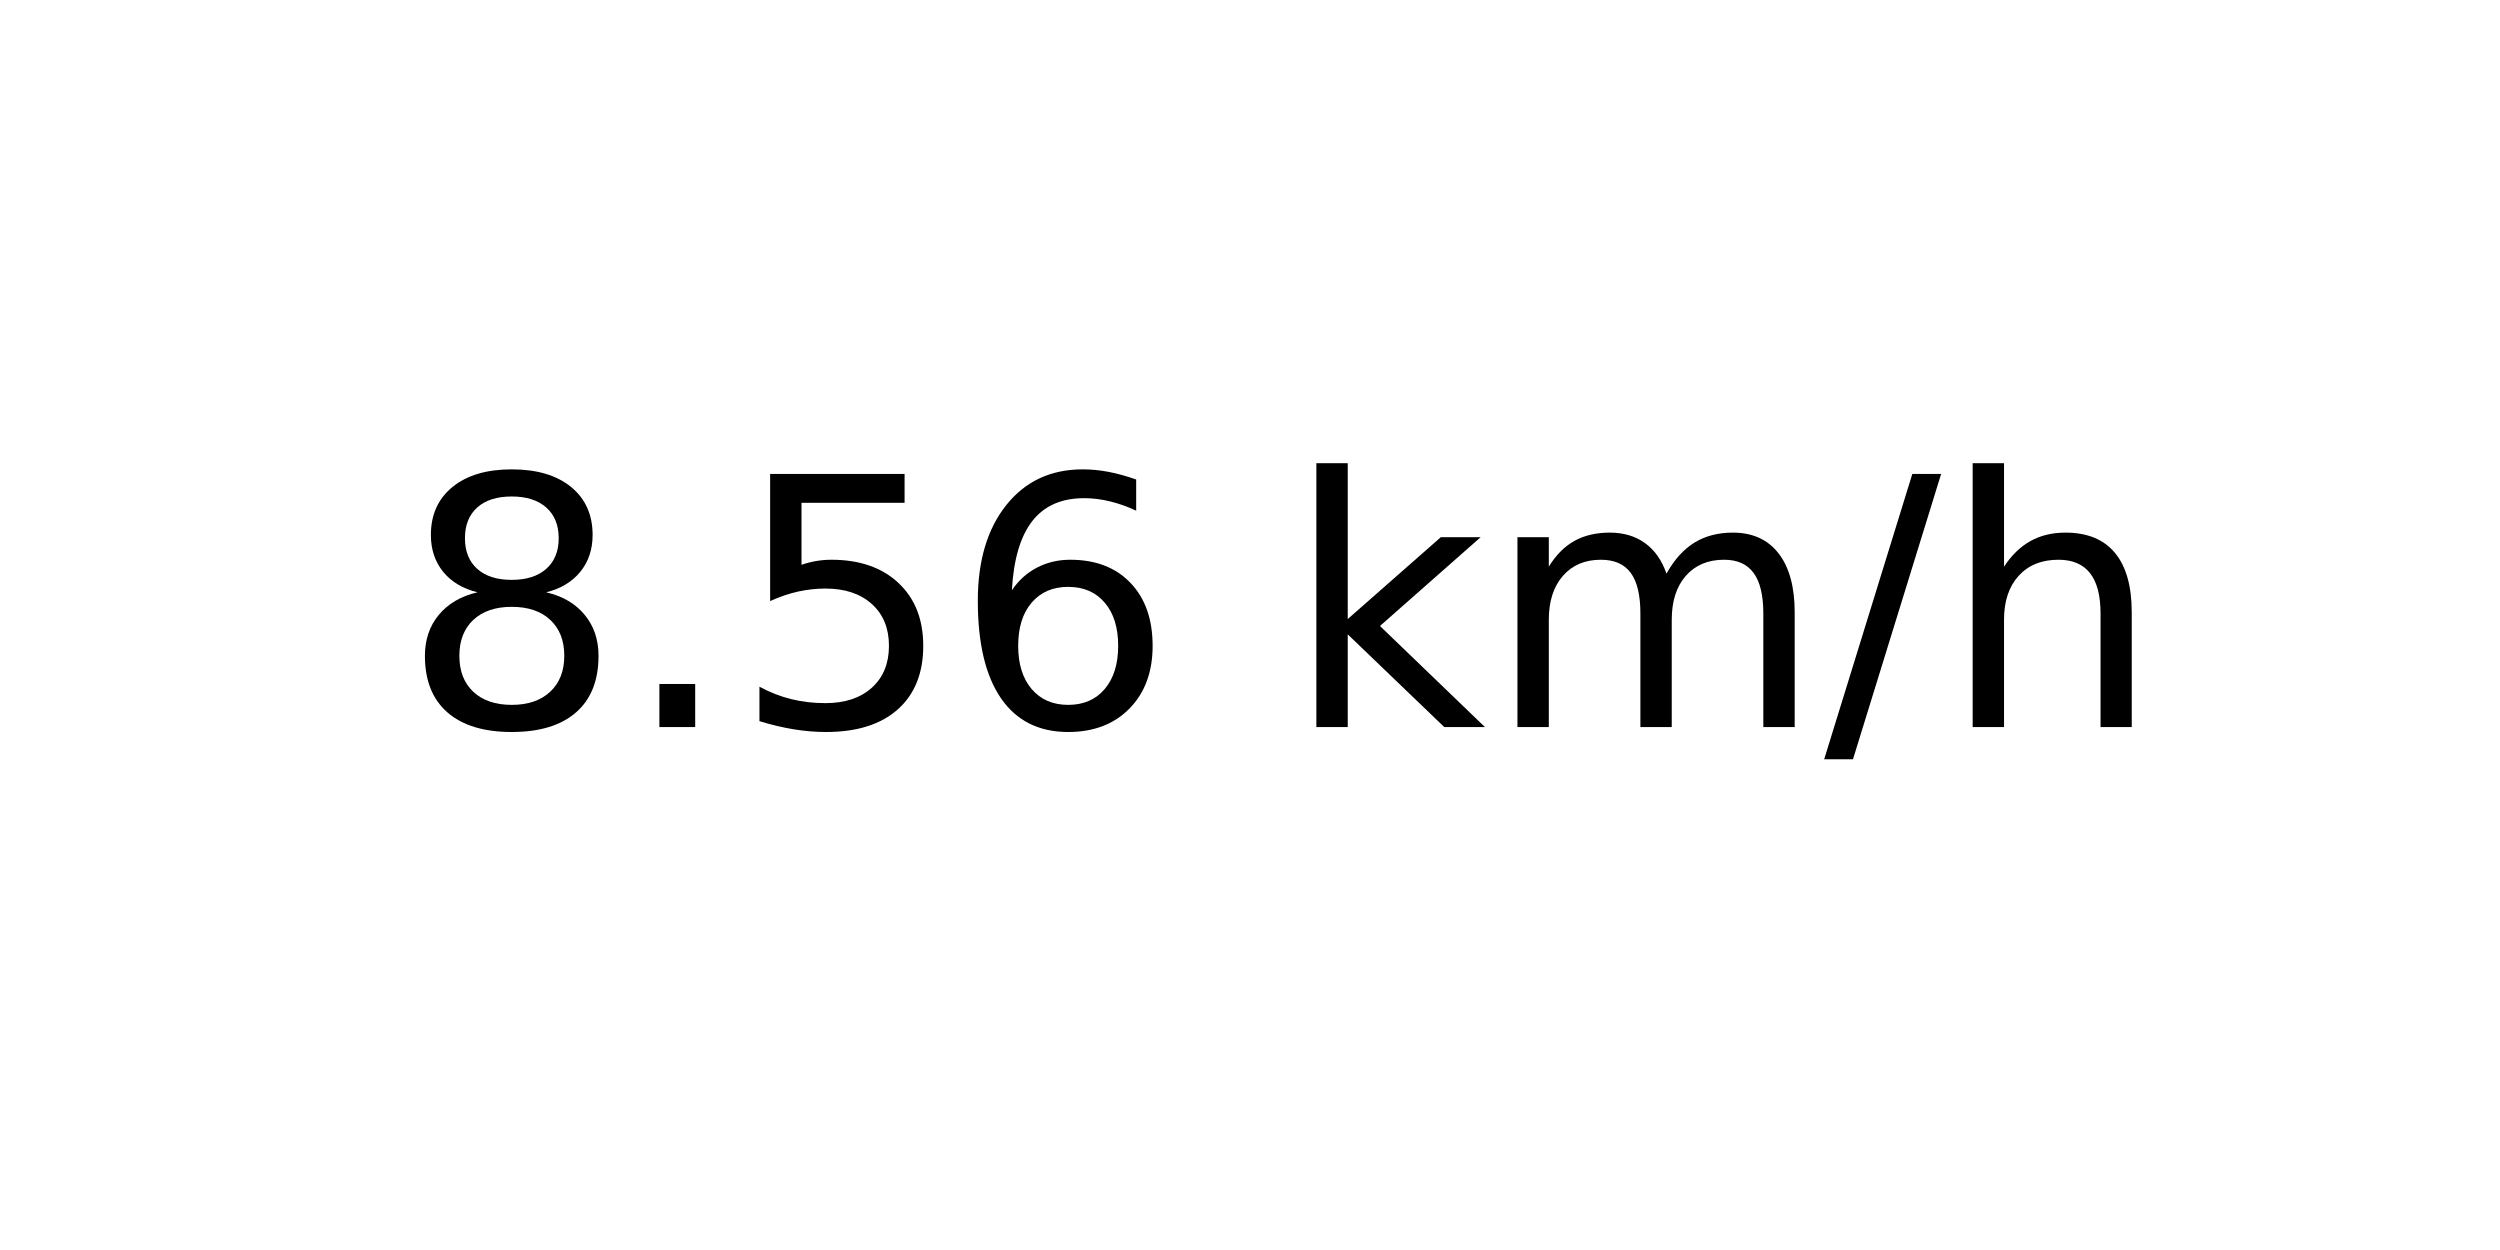
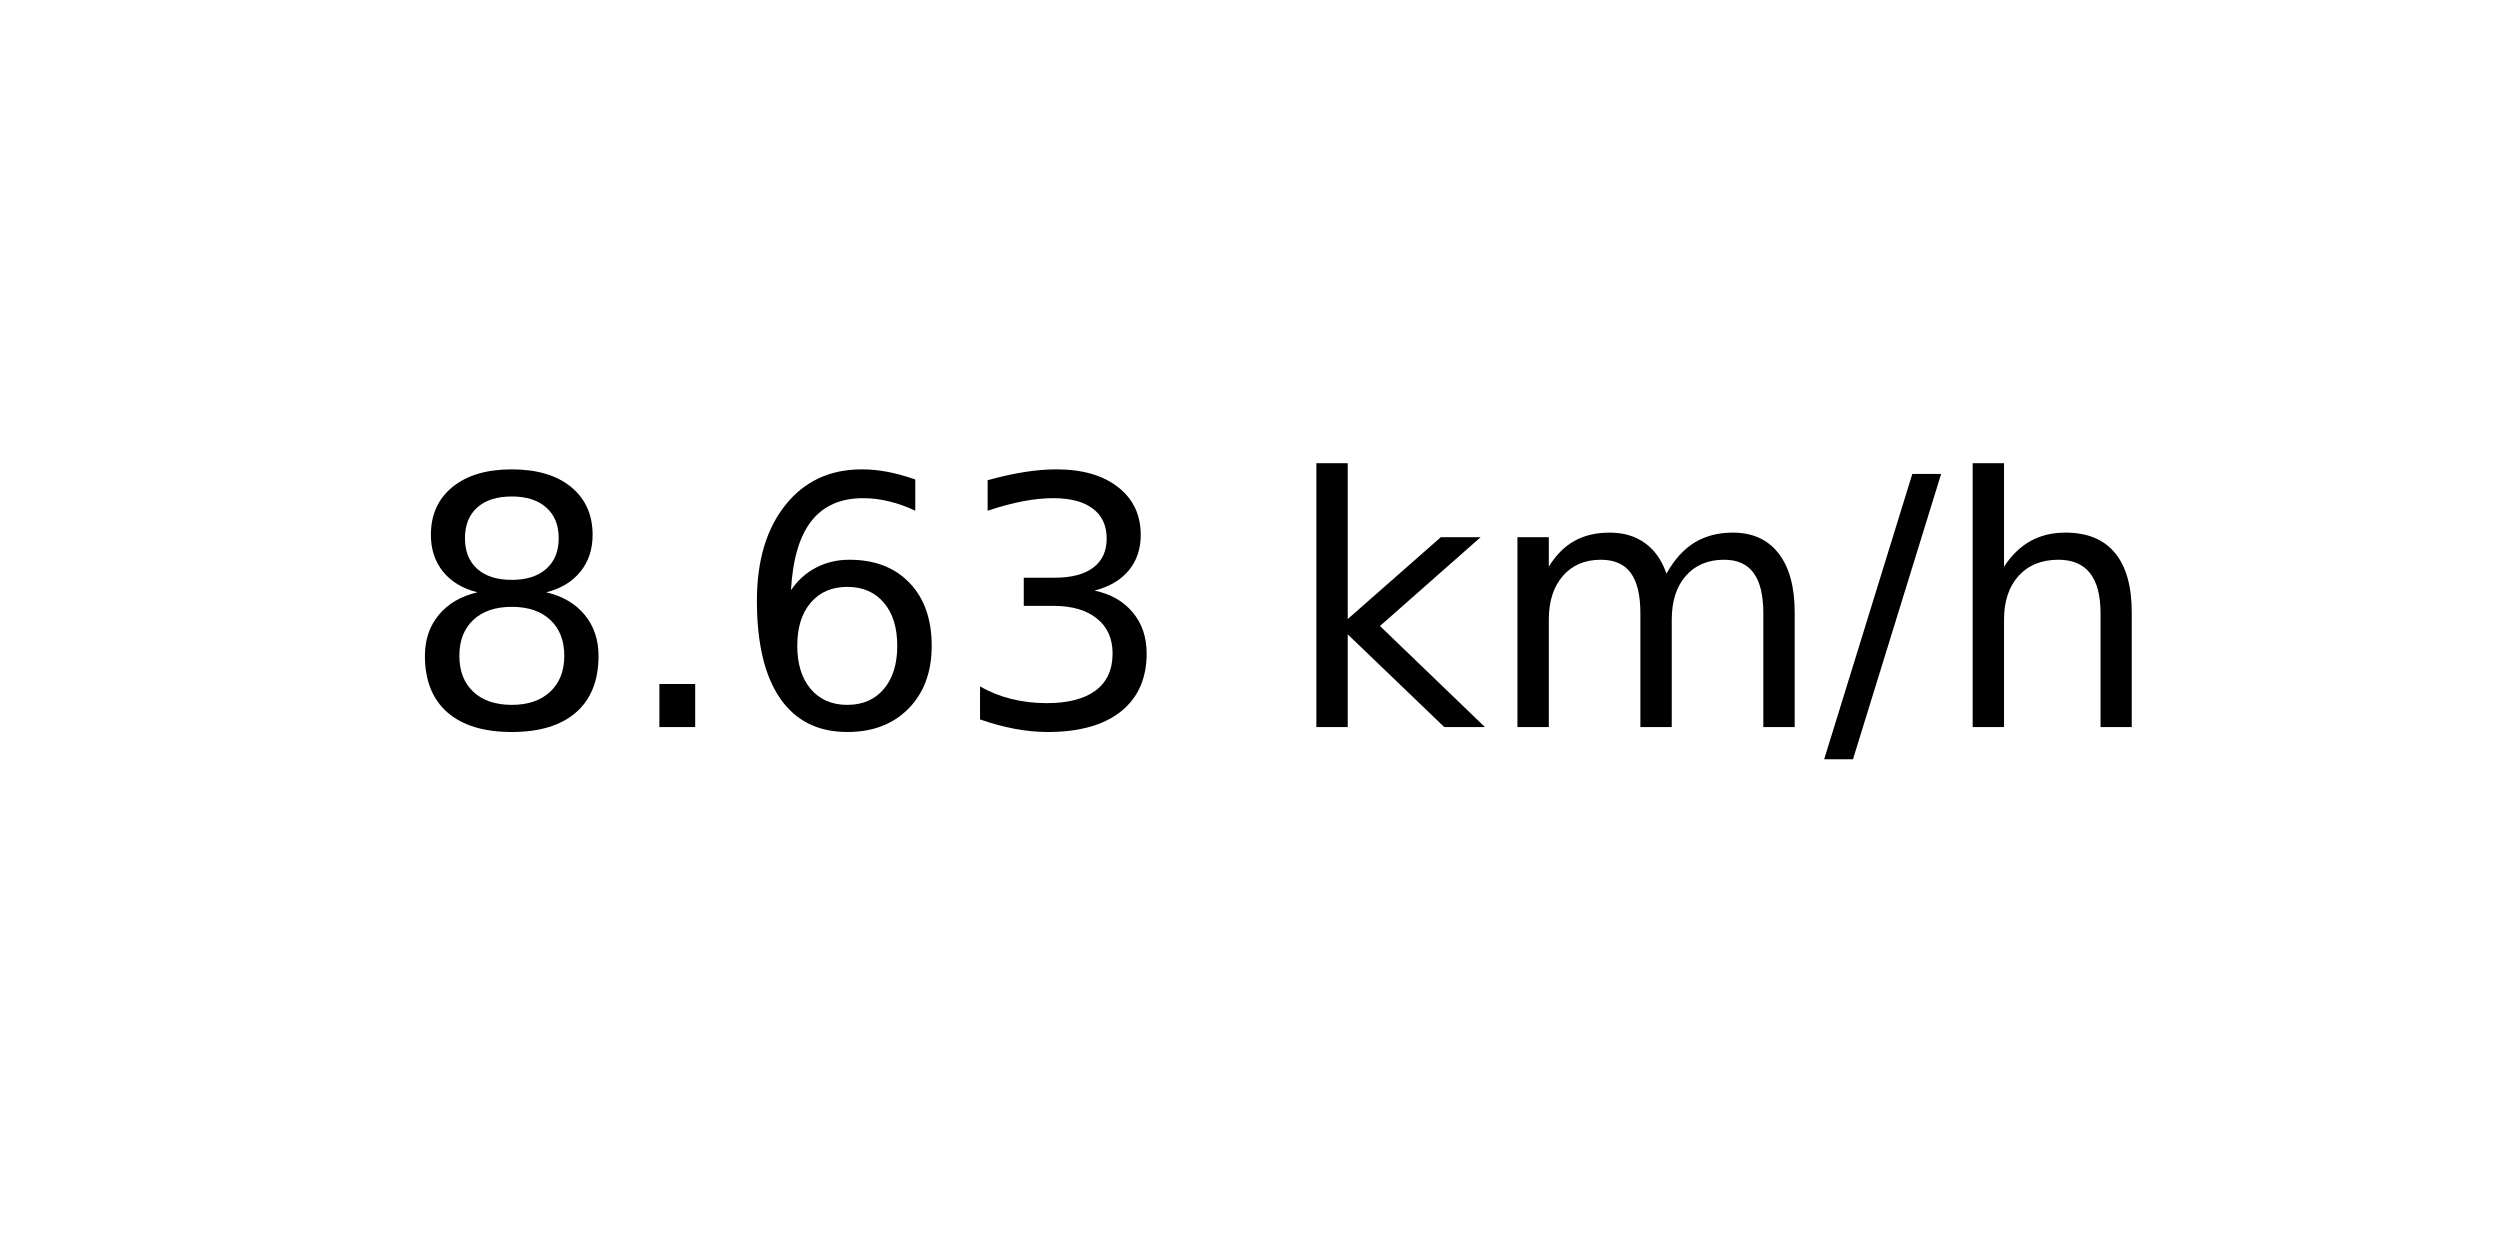
<svg xmlns="http://www.w3.org/2000/svg" xmlns:xlink="http://www.w3.org/1999/xlink" width="72pt" height="36pt" viewBox="0 0 72 36" version="1.1">
  <defs>
    <style type="text/css">*{stroke-linejoin: round; stroke-linecap: butt}</style>
  </defs>
  <g id="figure_1">
    <g id="axes_1">
      <g id="text_1">
        <g transform="translate(11.55937 20.93937) scale(0.1 -0.1)">
          <defs>
            <path id="DejaVuSans-38" d="M 2034 2216  Q 1584 2216 1326 1975  Q 1069 1734 1069 1313  Q 1069 891 1326 650  Q 1584 409 2034 409  Q 2484 409 2743 651  Q 3003 894 3003 1313  Q 3003 1734 2745 1975  Q 2488 2216 2034 2216  z M 1403 2484  Q 997 2584 770 2862  Q 544 3141 544 3541  Q 544 4100 942 4425  Q 1341 4750 2034 4750  Q 2731 4750 3128 4425  Q 3525 4100 3525 3541  Q 3525 3141 3298 2862  Q 3072 2584 2669 2484  Q 3125 2378 3379 2068  Q 3634 1759 3634 1313  Q 3634 634 3220 271  Q 2806 -91 2034 -91  Q 1263 -91 848 271  Q 434 634 434 1313  Q 434 1759 690 2068  Q 947 2378 1403 2484  z M 1172 3481  Q 1172 3119 1398 2916  Q 1625 2713 2034 2713  Q 2441 2713 2670 2916  Q 2900 3119 2900 3481  Q 2900 3844 2670 4047  Q 2441 4250 2034 4250  Q 1625 4250 1398 4047  Q 1172 3844 1172 3481  z " transform="scale(0.015625)" />
            <path id="DejaVuSans-2e" d="M 684 794  L 1344 794  L 1344 0  L 684 0  L 684 794  z " transform="scale(0.015625)" />
-             <path id="DejaVuSans-35" d="M 691 4666  L 3169 4666  L 3169 4134  L 1269 4134  L 1269 2991  Q 1406 3038 1543 3061  Q 1681 3084 1819 3084  Q 2600 3084 3056 2656  Q 3513 2228 3513 1497  Q 3513 744 3044 326  Q 2575 -91 1722 -91  Q 1428 -91 1123 -41  Q 819 9 494 109  L 494 744  Q 775 591 1075 516  Q 1375 441 1709 441  Q 2250 441 2565 725  Q 2881 1009 2881 1497  Q 2881 1984 2565 2268  Q 2250 2553 1709 2553  Q 1456 2553 1204 2497  Q 953 2441 691 2322  L 691 4666  z " transform="scale(0.015625)" />
            <path id="DejaVuSans-36" d="M 2113 2584  Q 1688 2584 1439 2293  Q 1191 2003 1191 1497  Q 1191 994 1439 701  Q 1688 409 2113 409  Q 2538 409 2786 701  Q 3034 994 3034 1497  Q 3034 2003 2786 2293  Q 2538 2584 2113 2584  z M 3366 4563  L 3366 3988  Q 3128 4100 2886 4159  Q 2644 4219 2406 4219  Q 1781 4219 1451 3797  Q 1122 3375 1075 2522  Q 1259 2794 1537 2939  Q 1816 3084 2150 3084  Q 2853 3084 3261 2657  Q 3669 2231 3669 1497  Q 3669 778 3244 343  Q 2819 -91 2113 -91  Q 1303 -91 875 529  Q 447 1150 447 2328  Q 447 3434 972 4092  Q 1497 4750 2381 4750  Q 2619 4750 2861 4703  Q 3103 4656 3366 4563  z " transform="scale(0.015625)" />
+             <path id="DejaVuSans-33" d="M 2597 2516  Q 3050 2419 3304 2112  Q 3559 1806 3559 1356  Q 3559 666 3084 287  Q 2609 -91 1734 -91  Q 1441 -91 1130 -33  Q 819 25 488 141  L 488 750  Q 750 597 1062 519  Q 1375 441 1716 441  Q 2309 441 2620 675  Q 2931 909 2931 1356  Q 2931 1769 2642 2001  Q 2353 2234 1838 2234  L 1294 2234  L 1294 2753  L 1863 2753  Q 2328 2753 2575 2939  Q 2822 3125 2822 3475  Q 2822 3834 2567 4026  Q 2313 4219 1838 4219  Q 1578 4219 1281 4162  Q 984 4106 628 3988  L 628 4550  Q 988 4650 1302 4700  Q 1616 4750 1894 4750  Q 2613 4750 3031 4423  Q 3450 4097 3450 3541  Q 3450 3153 3228 2886  Q 3006 2619 2597 2516  z " transform="scale(0.015625)" />
            <path id="DejaVuSans-20" transform="scale(0.015625)" />
            <path id="DejaVuSans-6b" d="M 581 4863  L 1159 4863  L 1159 1991  L 2875 3500  L 3609 3500  L 1753 1863  L 3688 0  L 2938 0  L 1159 1709  L 1159 0  L 581 0  L 581 4863  z " transform="scale(0.015625)" />
            <path id="DejaVuSans-6d" d="M 3328 2828  Q 3544 3216 3844 3400  Q 4144 3584 4550 3584  Q 5097 3584 5394 3201  Q 5691 2819 5691 2113  L 5691 0  L 5113 0  L 5113 2094  Q 5113 2597 4934 2840  Q 4756 3084 4391 3084  Q 3944 3084 3684 2787  Q 3425 2491 3425 1978  L 3425 0  L 2847 0  L 2847 2094  Q 2847 2600 2669 2842  Q 2491 3084 2119 3084  Q 1678 3084 1418 2786  Q 1159 2488 1159 1978  L 1159 0  L 581 0  L 581 3500  L 1159 3500  L 1159 2956  Q 1356 3278 1631 3431  Q 1906 3584 2284 3584  Q 2666 3584 2933 3390  Q 3200 3197 3328 2828  z " transform="scale(0.015625)" />
            <path id="DejaVuSans-2f" d="M 1625 4666  L 2156 4666  L 531 -594  L 0 -594  L 1625 4666  z " transform="scale(0.015625)" />
            <path id="DejaVuSans-68" d="M 3513 2113  L 3513 0  L 2938 0  L 2938 2094  Q 2938 2591 2744 2837  Q 2550 3084 2163 3084  Q 1697 3084 1428 2787  Q 1159 2491 1159 1978  L 1159 0  L 581 0  L 581 4863  L 1159 4863  L 1159 2956  Q 1366 3272 1645 3428  Q 1925 3584 2291 3584  Q 2894 3584 3203 3211  Q 3513 2838 3513 2113  z " transform="scale(0.015625)" />
          </defs>
          <use xlink:href="#DejaVuSans-38" />
          <use xlink:href="#DejaVuSans-2e" x="63.623" />
-           <use xlink:href="#DejaVuSans-35" x="95.41" />
-           <use xlink:href="#DejaVuSans-36" x="159.033" />
+           <use xlink:href="#DejaVuSans-36" x="95.41" />
+           <use xlink:href="#DejaVuSans-33" x="159.033" />
          <use xlink:href="#DejaVuSans-20" x="222.656" />
          <use xlink:href="#DejaVuSans-6b" x="254.443" />
          <use xlink:href="#DejaVuSans-6d" x="312.354" />
          <use xlink:href="#DejaVuSans-2f" x="409.766" />
          <use xlink:href="#DejaVuSans-68" x="443.457" />
        </g>
      </g>
    </g>
  </g>
</svg>
